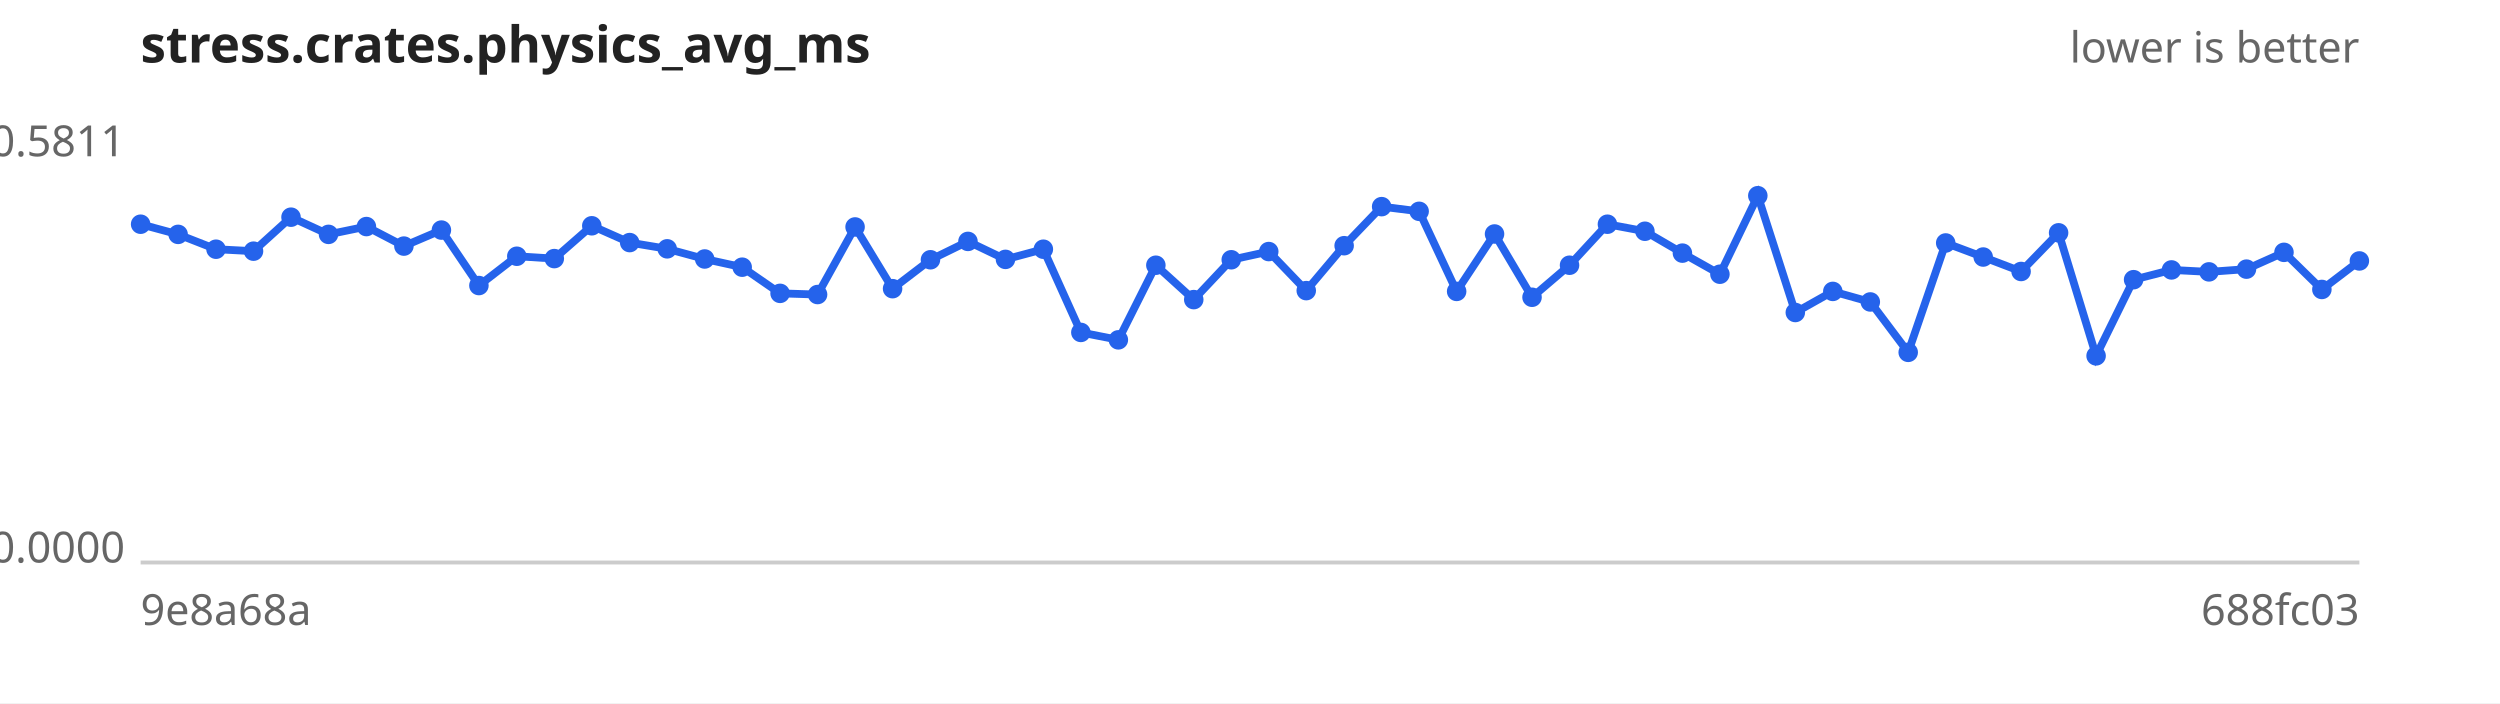
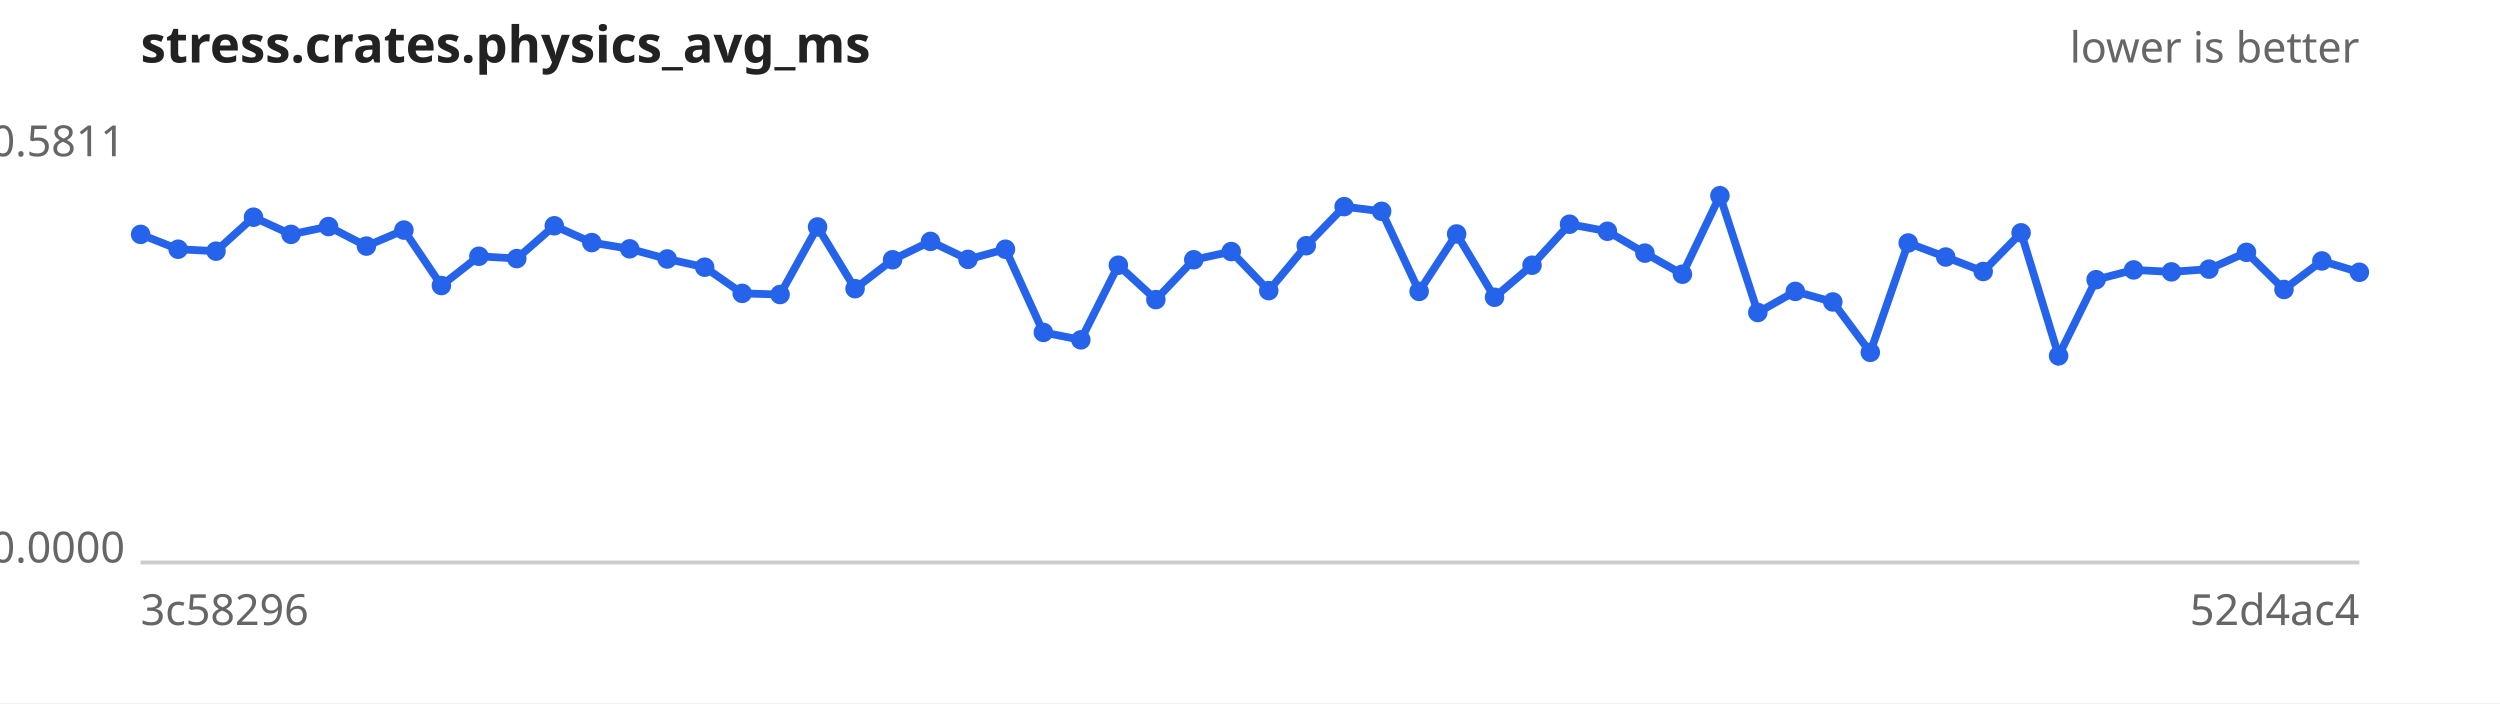
<svg xmlns="http://www.w3.org/2000/svg" width="640" height="180" viewBox="0 0 640 180" font-family="sans-serif" font-size="11">
  <rect width="640" height="180" fill="#ffffff" />
  <text x="36" y="16" font-size="13" font-weight="bold" fill="#222">stress.crates.physics_avg_ms</text>
  <text x="604" y="16" text-anchor="end" fill="#666">lower is better</text>
  <line x1="36" y1="144" x2="604" y2="144" stroke="#ccc" />
  <text x="32" y="40.0" text-anchor="end" fill="#666">0.5811</text>
  <text x="32" y="144.0" text-anchor="end" fill="#666">0.0000</text>
-   <text x="36" y="160" fill="#666">9e8a68a</text>
-   <text x="604" y="160" text-anchor="end" fill="#666">688fc03</text>
-   <path d="M36.0,57.4 L45.6,60.0 L55.3,63.8 L64.9,64.3 L74.5,55.6 L84.1,60.0 L93.8,58.0 L103.4,63.0 L113.0,58.9 L122.6,73.1 L132.3,65.6 L141.9,66.2 L151.5,57.8 L161.2,62.1 L170.8,63.7 L180.4,66.3 L190.0,68.4 L199.7,75.1 L209.3,75.4 L218.9,58.1 L228.5,73.9 L238.2,66.5 L247.8,61.8 L257.4,66.4 L267.1,63.8 L276.7,85.1 L286.3,87.0 L295.9,67.9 L305.6,76.7 L315.2,66.5 L324.8,64.4 L334.4,74.4 L344.1,62.9 L353.7,52.9 L363.3,54.1 L372.9,74.6 L382.6,59.9 L392.2,76.1 L401.8,67.9 L411.5,57.4 L421.1,59.2 L430.7,64.8 L440.3,70.2 L450.0,50.1 L459.6,80.0 L469.2,74.6 L478.8,77.3 L488.5,90.2 L498.1,62.2 L507.7,65.8 L517.4,69.5 L527.0,59.6 L536.6,91.1 L546.2,71.6 L555.9,69.1 L565.5,69.6 L575.1,68.9 L584.7,64.6 L594.4,74.1 L604.0,66.8" fill="none" stroke="#2563eb" stroke-width="2" />
+   <text x="36" y="160" fill="#666">3c58296</text>
+   <text x="604" y="160" text-anchor="end" fill="#666">52d4ac4</text>
+   <path d="M36.0,60.0 L45.6,63.8 L55.3,64.3 L64.9,55.6 L74.5,60.0 L84.1,58.0 L93.8,63.0 L103.4,58.9 L113.0,73.1 L122.6,65.6 L132.3,66.2 L141.9,57.8 L151.5,62.1 L161.2,63.7 L170.8,66.3 L180.4,68.4 L190.0,75.1 L199.7,75.4 L209.3,58.1 L218.9,73.9 L228.5,66.5 L238.2,61.8 L247.8,66.4 L257.4,63.8 L267.1,85.1 L276.7,87.0 L286.3,67.9 L295.9,76.7 L305.6,66.5 L315.2,64.4 L324.8,74.4 L334.4,62.9 L344.1,52.9 L353.7,54.1 L363.3,74.6 L372.9,59.9 L382.6,76.1 L392.2,67.9 L401.8,57.4 L411.5,59.2 L421.1,64.8 L430.7,70.2 L440.3,50.1 L450.0,80.0 L459.6,74.6 L469.2,77.3 L478.8,90.2 L488.5,62.2 L498.1,65.8 L507.7,69.5 L517.4,59.6 L527.0,91.1 L536.6,71.6 L546.2,69.1 L555.9,69.6 L565.5,68.9 L575.1,64.6 L584.7,74.1 L594.4,66.8 L604.0,69.7" fill="none" stroke="#2563eb" stroke-width="2" />
  <g fill="#2563eb">
-     <circle cx="36.0" cy="57.4" r="2.5" />
-     <circle cx="45.6" cy="60.0" r="2.5" />
-     <circle cx="55.3" cy="63.8" r="2.5" />
-     <circle cx="64.9" cy="64.3" r="2.5" />
-     <circle cx="74.5" cy="55.6" r="2.5" />
-     <circle cx="84.1" cy="60.0" r="2.5" />
-     <circle cx="93.8" cy="58.0" r="2.5" />
-     <circle cx="103.4" cy="63.0" r="2.5" />
-     <circle cx="113.0" cy="58.9" r="2.5" />
-     <circle cx="122.6" cy="73.1" r="2.5" />
-     <circle cx="132.3" cy="65.6" r="2.5" />
-     <circle cx="141.9" cy="66.2" r="2.5" />
-     <circle cx="151.5" cy="57.8" r="2.5" />
-     <circle cx="161.2" cy="62.1" r="2.5" />
-     <circle cx="170.8" cy="63.7" r="2.5" />
-     <circle cx="180.4" cy="66.3" r="2.5" />
-     <circle cx="190.0" cy="68.4" r="2.5" />
-     <circle cx="199.7" cy="75.1" r="2.5" />
-     <circle cx="209.3" cy="75.4" r="2.5" />
-     <circle cx="218.9" cy="58.1" r="2.5" />
-     <circle cx="228.5" cy="73.9" r="2.5" />
-     <circle cx="238.2" cy="66.5" r="2.5" />
-     <circle cx="247.8" cy="61.8" r="2.5" />
-     <circle cx="257.4" cy="66.4" r="2.5" />
-     <circle cx="267.1" cy="63.8" r="2.5" />
-     <circle cx="276.7" cy="85.1" r="2.5" />
-     <circle cx="286.3" cy="87.0" r="2.5" />
-     <circle cx="295.9" cy="67.9" r="2.5" />
-     <circle cx="305.6" cy="76.7" r="2.5" />
-     <circle cx="315.2" cy="66.5" r="2.5" />
-     <circle cx="324.8" cy="64.4" r="2.5" />
-     <circle cx="334.4" cy="74.4" r="2.5" />
-     <circle cx="344.1" cy="62.9" r="2.5" />
-     <circle cx="353.7" cy="52.9" r="2.5" />
-     <circle cx="363.3" cy="54.1" r="2.5" />
-     <circle cx="372.9" cy="74.6" r="2.5" />
-     <circle cx="382.6" cy="59.9" r="2.5" />
-     <circle cx="392.2" cy="76.1" r="2.5" />
-     <circle cx="401.8" cy="67.9" r="2.5" />
-     <circle cx="411.5" cy="57.4" r="2.5" />
-     <circle cx="421.1" cy="59.2" r="2.5" />
-     <circle cx="430.7" cy="64.8" r="2.5" />
-     <circle cx="440.3" cy="70.2" r="2.5" />
-     <circle cx="450.0" cy="50.1" r="2.5" />
-     <circle cx="459.6" cy="80.0" r="2.5" />
-     <circle cx="469.2" cy="74.6" r="2.5" />
-     <circle cx="478.8" cy="77.3" r="2.5" />
-     <circle cx="488.5" cy="90.2" r="2.5" />
-     <circle cx="498.1" cy="62.2" r="2.5" />
-     <circle cx="507.7" cy="65.8" r="2.5" />
-     <circle cx="517.4" cy="69.5" r="2.5" />
-     <circle cx="527.0" cy="59.6" r="2.5" />
-     <circle cx="536.6" cy="91.1" r="2.5" />
-     <circle cx="546.2" cy="71.6" r="2.5" />
-     <circle cx="555.9" cy="69.1" r="2.5" />
-     <circle cx="565.5" cy="69.6" r="2.5" />
-     <circle cx="575.1" cy="68.9" r="2.5" />
-     <circle cx="584.7" cy="64.6" r="2.5" />
-     <circle cx="594.4" cy="74.1" r="2.5" />
-     <circle cx="604.0" cy="66.8" r="2.5" />
+     <circle cx="36.0" cy="60.0" r="2.5" />
+     <circle cx="45.6" cy="63.8" r="2.5" />
+     <circle cx="55.3" cy="64.3" r="2.5" />
+     <circle cx="64.9" cy="55.6" r="2.5" />
+     <circle cx="74.5" cy="60.0" r="2.5" />
+     <circle cx="84.1" cy="58.0" r="2.5" />
+     <circle cx="93.8" cy="63.0" r="2.5" />
+     <circle cx="103.4" cy="58.9" r="2.5" />
+     <circle cx="113.0" cy="73.1" r="2.5" />
+     <circle cx="122.6" cy="65.6" r="2.5" />
+     <circle cx="132.3" cy="66.2" r="2.5" />
+     <circle cx="141.9" cy="57.8" r="2.5" />
+     <circle cx="151.5" cy="62.1" r="2.5" />
+     <circle cx="161.2" cy="63.7" r="2.5" />
+     <circle cx="170.8" cy="66.3" r="2.5" />
+     <circle cx="180.4" cy="68.4" r="2.5" />
+     <circle cx="190.0" cy="75.1" r="2.5" />
+     <circle cx="199.7" cy="75.4" r="2.5" />
+     <circle cx="209.3" cy="58.1" r="2.5" />
+     <circle cx="218.9" cy="73.9" r="2.5" />
+     <circle cx="228.5" cy="66.5" r="2.5" />
+     <circle cx="238.2" cy="61.8" r="2.5" />
+     <circle cx="247.8" cy="66.4" r="2.5" />
+     <circle cx="257.4" cy="63.8" r="2.5" />
+     <circle cx="267.1" cy="85.1" r="2.5" />
+     <circle cx="276.7" cy="87.0" r="2.5" />
+     <circle cx="286.3" cy="67.9" r="2.5" />
+     <circle cx="295.9" cy="76.7" r="2.5" />
+     <circle cx="305.6" cy="66.5" r="2.5" />
+     <circle cx="315.2" cy="64.4" r="2.5" />
+     <circle cx="324.8" cy="74.4" r="2.5" />
+     <circle cx="334.4" cy="62.9" r="2.5" />
+     <circle cx="344.1" cy="52.9" r="2.5" />
+     <circle cx="353.7" cy="54.1" r="2.5" />
+     <circle cx="363.3" cy="74.6" r="2.5" />
+     <circle cx="372.9" cy="59.9" r="2.5" />
+     <circle cx="382.6" cy="76.1" r="2.5" />
+     <circle cx="392.2" cy="67.9" r="2.5" />
+     <circle cx="401.8" cy="57.4" r="2.5" />
+     <circle cx="411.5" cy="59.2" r="2.5" />
+     <circle cx="421.1" cy="64.8" r="2.5" />
+     <circle cx="430.7" cy="70.2" r="2.5" />
+     <circle cx="440.3" cy="50.1" r="2.5" />
+     <circle cx="450.0" cy="80.0" r="2.5" />
+     <circle cx="459.6" cy="74.6" r="2.5" />
+     <circle cx="469.2" cy="77.3" r="2.5" />
+     <circle cx="478.8" cy="90.2" r="2.5" />
+     <circle cx="488.5" cy="62.2" r="2.5" />
+     <circle cx="498.1" cy="65.8" r="2.5" />
+     <circle cx="507.7" cy="69.5" r="2.5" />
+     <circle cx="517.4" cy="59.6" r="2.5" />
+     <circle cx="527.0" cy="91.1" r="2.5" />
+     <circle cx="536.6" cy="71.6" r="2.5" />
+     <circle cx="546.2" cy="69.1" r="2.5" />
+     <circle cx="555.9" cy="69.6" r="2.5" />
+     <circle cx="565.5" cy="68.9" r="2.5" />
+     <circle cx="575.1" cy="64.6" r="2.5" />
+     <circle cx="584.7" cy="74.1" r="2.5" />
+     <circle cx="594.4" cy="66.8" r="2.5" />
+     <circle cx="604.0" cy="69.7" r="2.5" />
  </g>
</svg>
